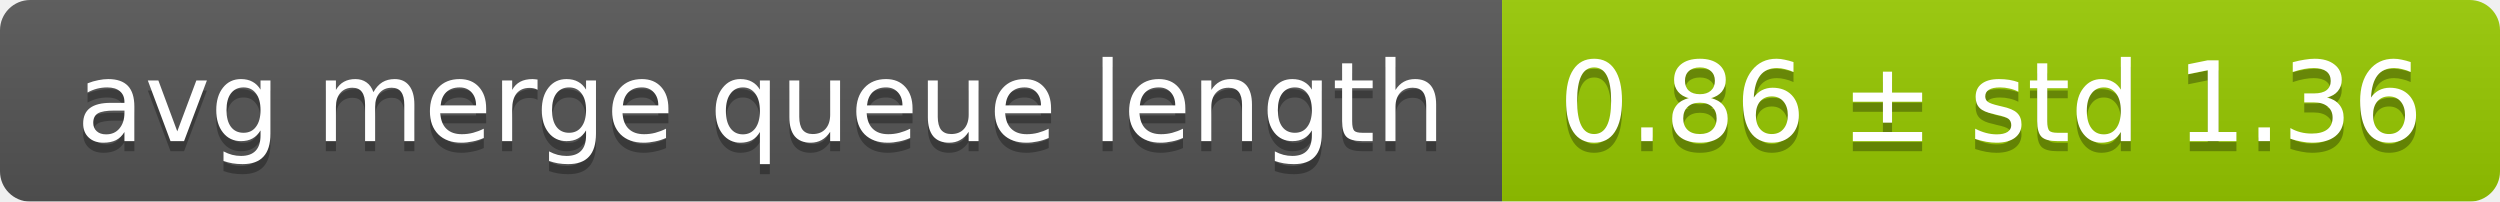
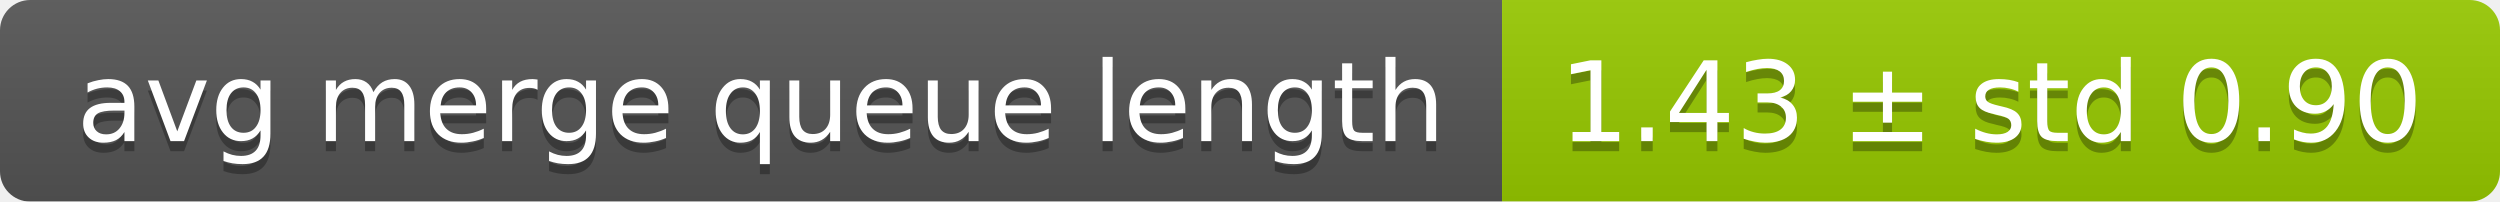
<svg xmlns="http://www.w3.org/2000/svg" width="248" height="20">
  <linearGradient id="smooth" x2="0" y2="100%">
    <stop offset="0" stop-color="#bbb" stop-opacity=".1" />
    <stop offset="1" stop-opacity=".1" />
  </linearGradient>
  <mask id="round">
    <rect width="248" height="20" rx="3" fill="#fff" />
  </mask>
  <g mask="url(#round)">
    <rect width="149" height="20" fill="#555" />
    <rect x="149" width="99" height="20" fill="#97ca00" />
    <rect width="248" height="20" fill="url(#smooth)" />
  </g>
  <g fill="#fff" text-anchor="middle" font-family="DejaVu Sans,Verdana,Geneva,sans-serif" font-size="11">
    <text x="75.5" y="15" fill="#010101" fill-opacity=".3">avg merge queue length</text>
    <text x="75.5" y="14">avg merge queue length</text>
-     <text x="197.5" y="15" fill="#010101" fill-opacity=".3">0.86 ± std 1.36</text>
-     <text x="197.5" y="14">0.86 ± std 1.36</text>
+     <text x="197.5" y="15" fill="#010101" fill-opacity=".3">1.43 ± std 0.90</text>
+     <text x="197.5" y="14">1.43 ± std 0.90</text>
  </g>
</svg>
